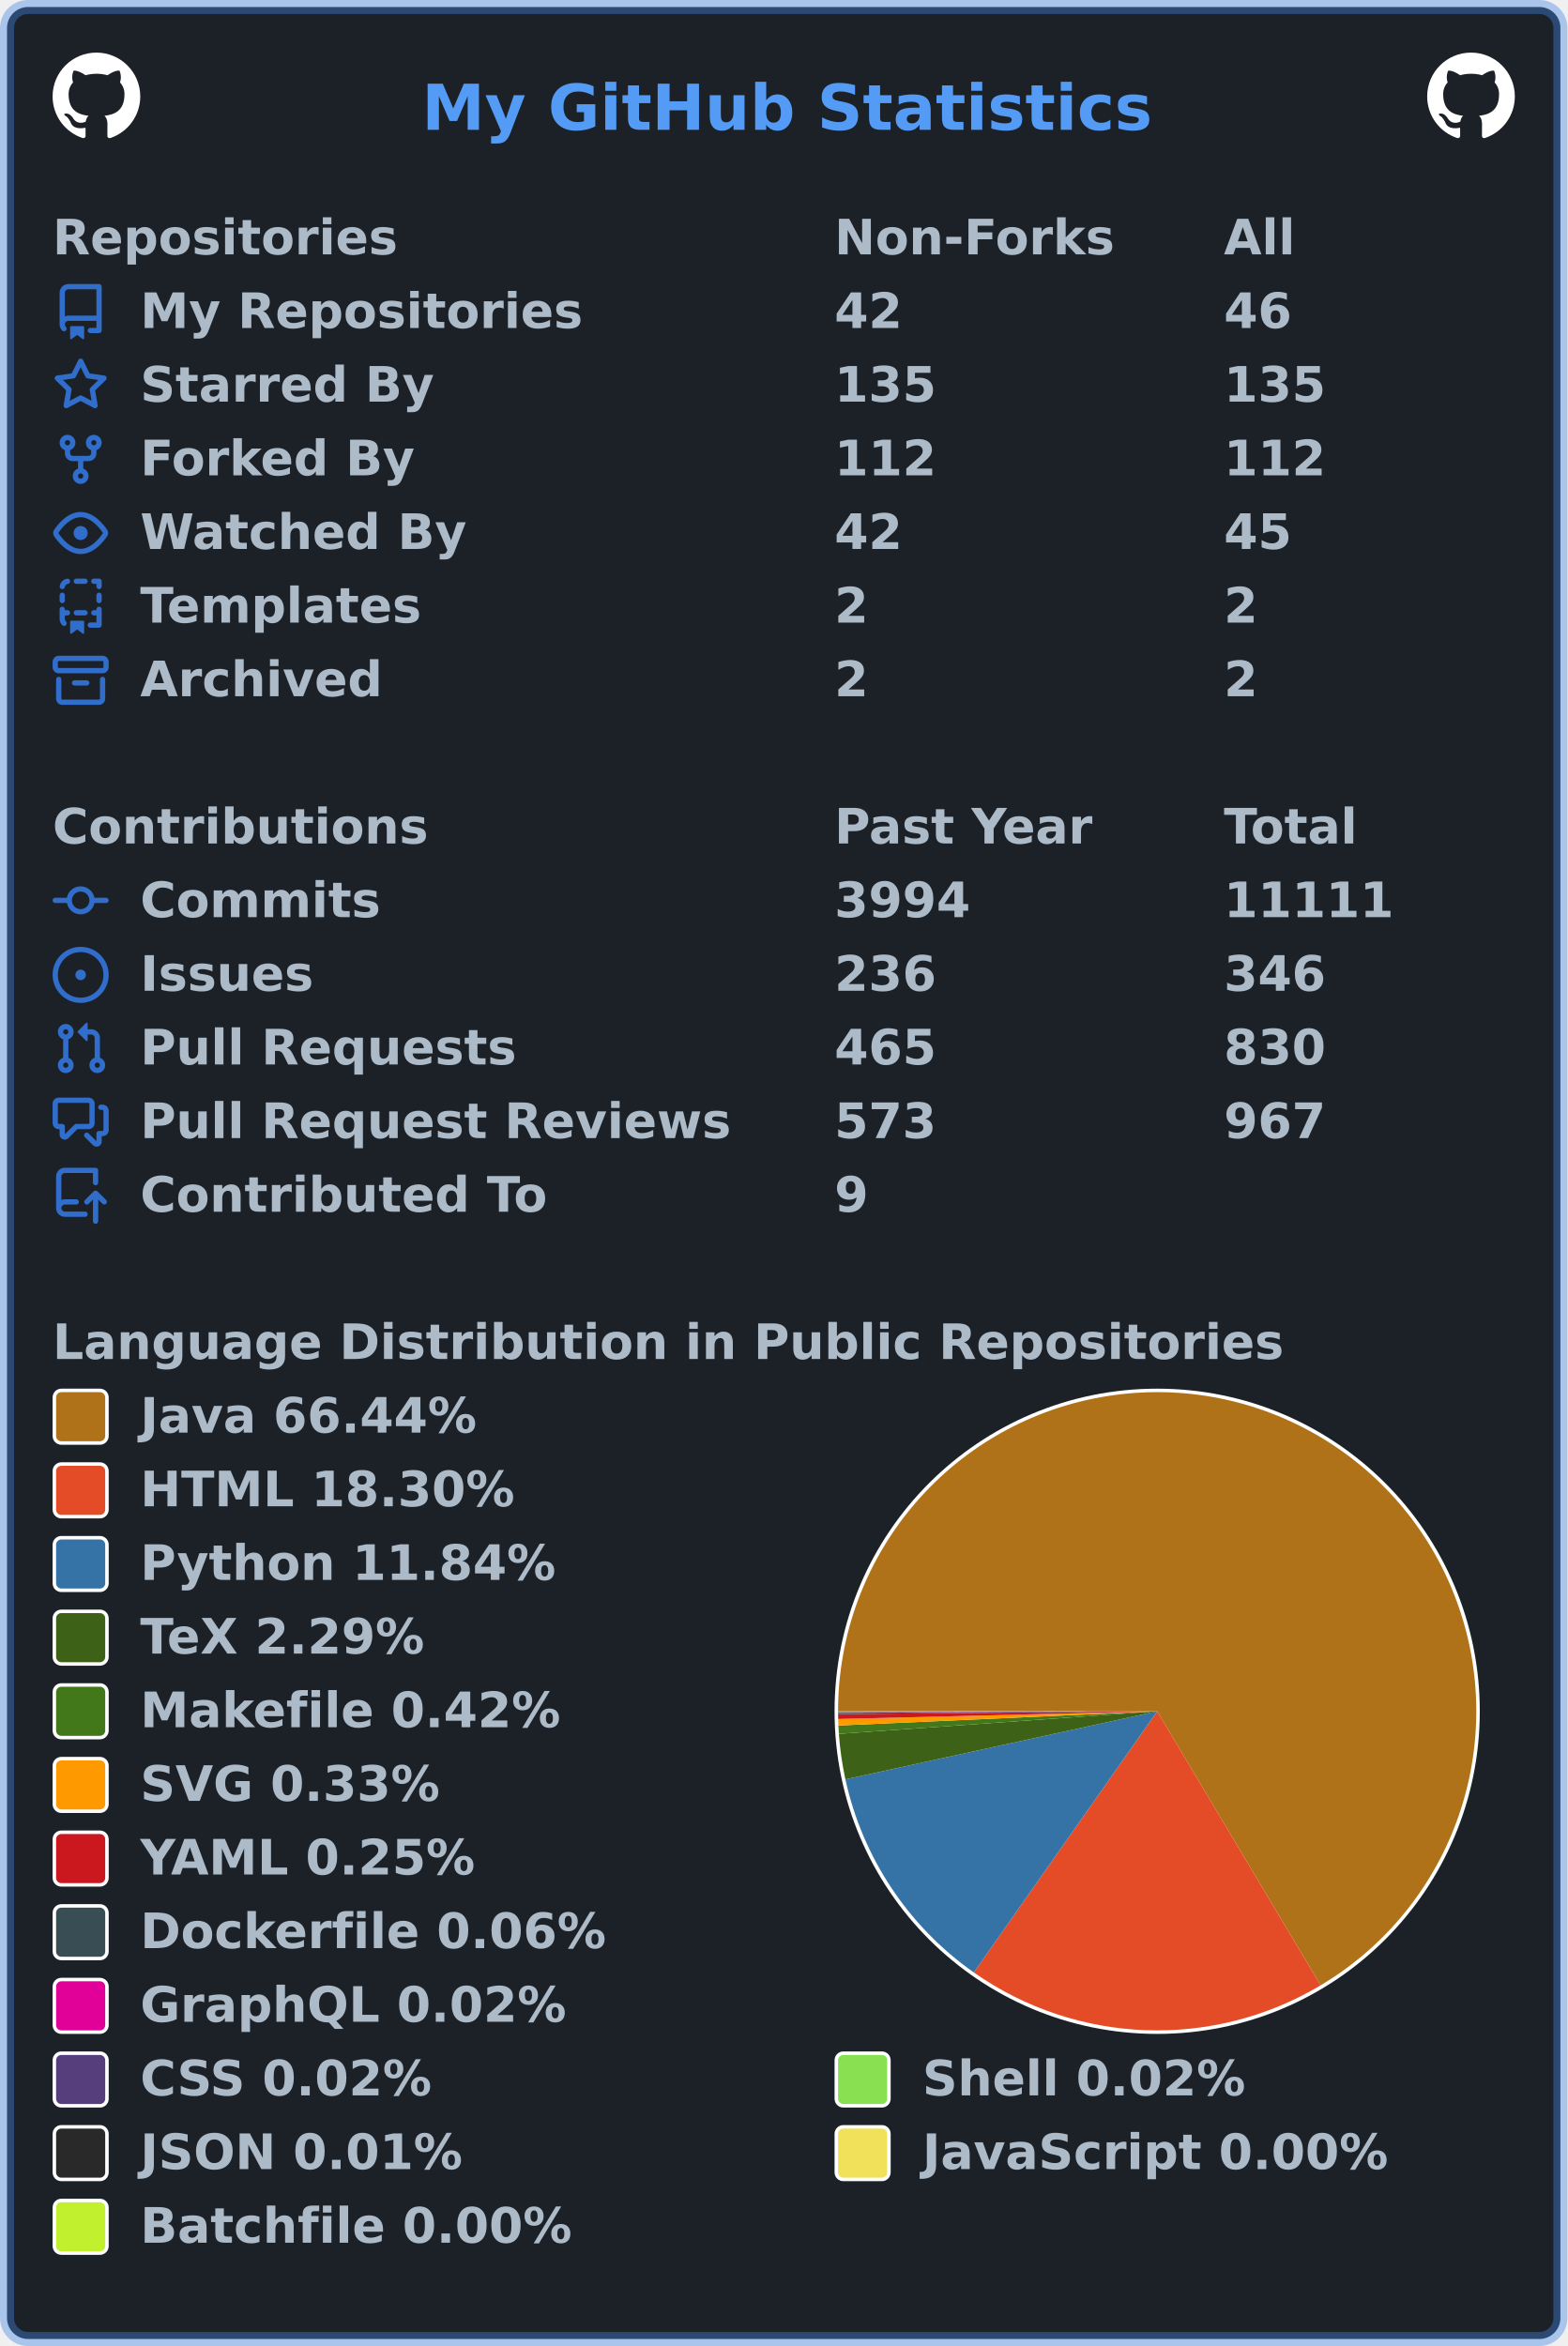
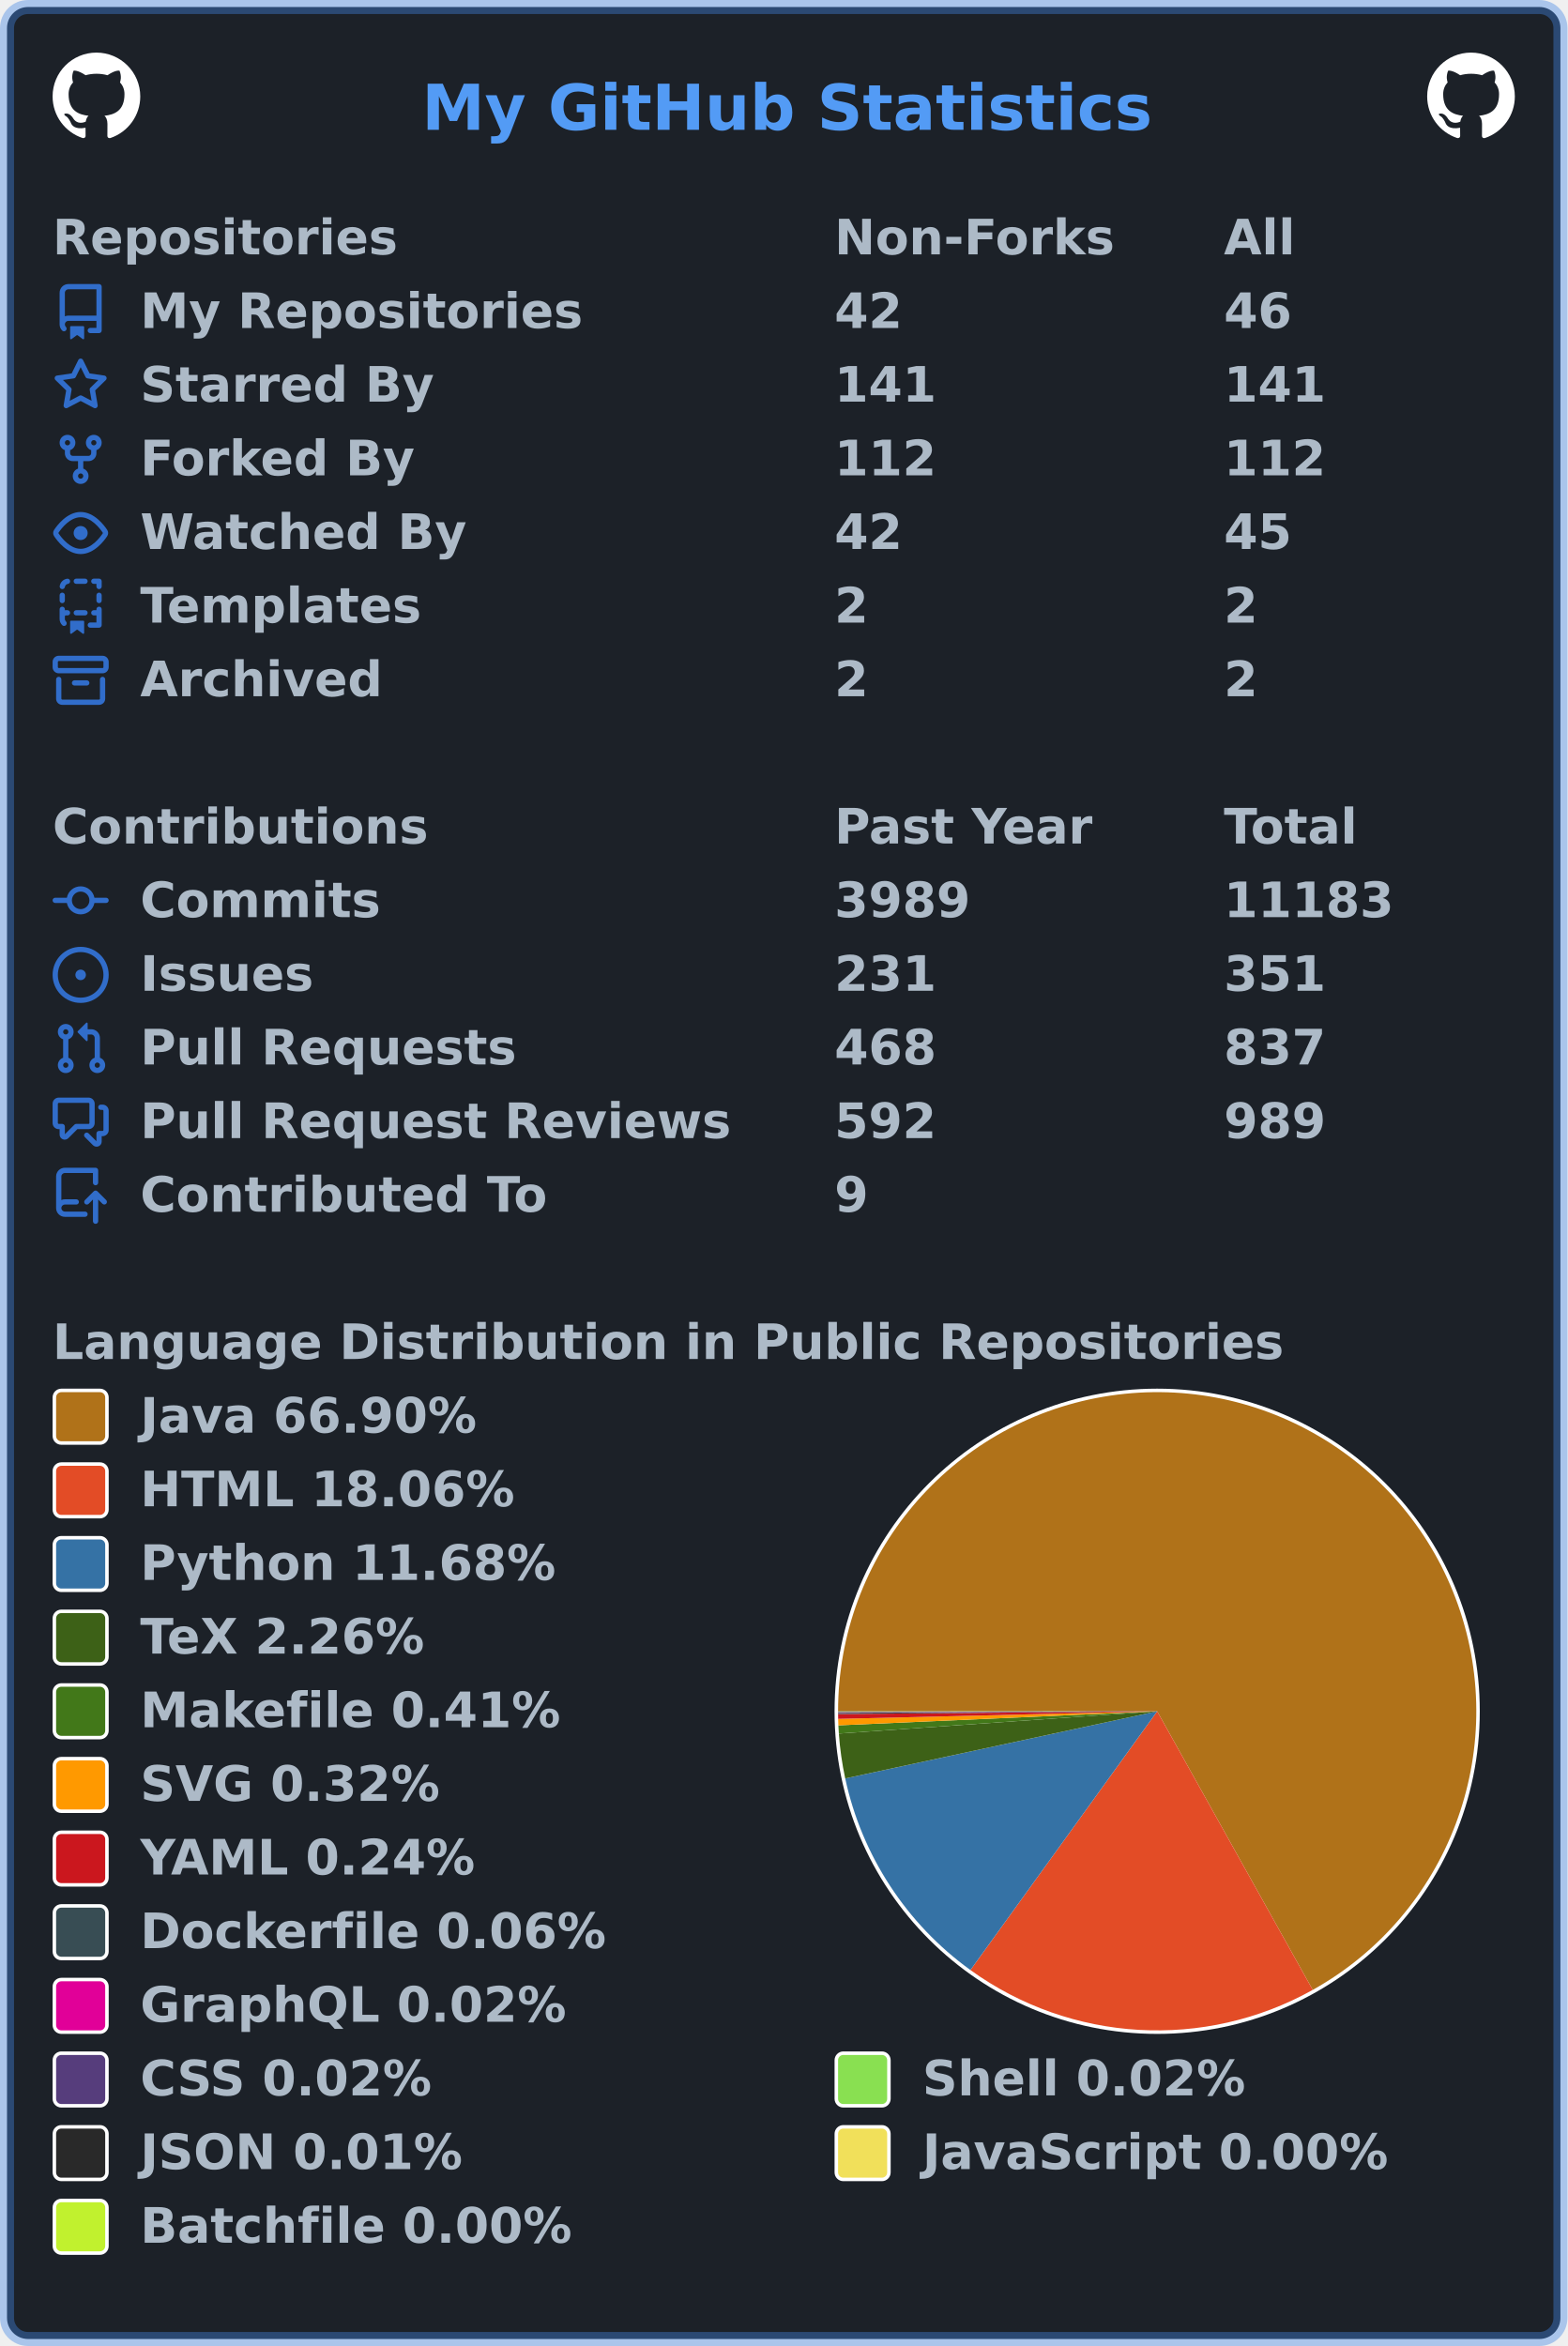
<svg xmlns="http://www.w3.org/2000/svg" width="447" height="669" viewBox="0 0 447 669" lang="en" xml:lang="en">
  <rect x="2" y="2" stroke-width="4" rx="6" width="443" height="665" stroke="rgba(65,132,228,0.4)" fill="#1c2128" />
  <g font-weight="600" font-size="110pt" font-family="Verdana,Geneva,DejaVu Sans,sans-serif" text-rendering="geometricPrecision">
    <text x="978" y="301" lengthAdjust="spacingAndGlyphs" textLength="1671" transform="scale(0.123)" fill="#539bf5">My GitHub Statistics</text>
    <svg x="15" y="15" width="25" height="25" viewBox="0 0 16 16">
      <path fill="#ffffff" fill-rule="evenodd" d="M8 0C3.58 0 0 3.58 0 8c0 3.54 2.29 6.53 5.47 7.59.4.07.55-.17.55-.38 0-.19-.01-.82-.01-1.49-2.01.37-2.53-.49-2.69-.94-.09-.23-.48-.94-.82-1.13-.28-.15-.68-.52-.01-.53.63-.01 1.08.58 1.23.82.72 1.21 1.87.87 2.33.66.07-.52.28-.87.51-1.07-1.78-.2-3.64-.89-3.64-3.95 0-.87.31-1.59.82-2.15-.08-.2-.36-1.02.08-2.12 0 0 .67-.21 2.2.82.64-.18 1.32-.27 2-.27.68 0 1.36.09 2 .27 1.53-1.04 2.2-.82 2.2-.82.44 1.1.16 1.92.08 2.12.51.56.82 1.27.82 2.15 0 3.07-1.87 3.75-3.65 3.95.29.25.54.73.54 1.48 0 1.07-.01 1.93-.01 2.2 0 .21.15.46.55.38A8.013 8.013 0 0016 8c0-4.42-3.58-8-8-8z" />
    </svg>
    <svg x="407" y="15" width="25" height="25" viewBox="0 0 16 16">
      <path fill="#ffffff" fill-rule="evenodd" d="M8 0C3.58 0 0 3.58 0 8c0 3.54 2.29 6.53 5.47 7.59.4.07.55-.17.55-.38 0-.19-.01-.82-.01-1.49-2.01.37-2.53-.49-2.69-.94-.09-.23-.48-.94-.82-1.13-.28-.15-.68-.52-.01-.53.63-.01 1.08.58 1.23.82.72 1.21 1.87.87 2.33.66.07-.52.28-.87.51-1.07-1.78-.2-3.64-.89-3.64-3.95 0-.87.31-1.59.82-2.15-.08-.2-.36-1.02.08-2.12 0 0 .67-.21 2.2.82.64-.18 1.32-.27 2-.27.68 0 1.36.09 2 .27 1.53-1.04 2.2-.82 2.2-.82.44 1.1.16 1.92.08 2.12.51.56.82 1.27.82 2.15 0 3.07-1.87 3.75-3.65 3.95.29.25.54.73.54 1.48 0 1.07-.01 1.93-.01 2.2 0 .21.15.46.55.38A8.013 8.013 0 0016 8c0-4.42-3.58-8-8-8z" />
    </svg>
    <g transform="translate(0, 60)" fill="#adbac7">
      <g transform="translate(15, 0)">
        <g transform="scale(0.095)">
          <text x="0" y="132" textLength="1020" lengthAdjust="spacingAndGlyphs">Repositories</text>
          <text x="2347" y="132" textLength="832" lengthAdjust="spacingAndGlyphs">Non-Forks</text>
          <text x="3516" y="132" textLength="206" lengthAdjust="spacingAndGlyphs">All</text>
        </g>
      </g>
      <g transform="translate(15, 21)">
        <path fill="#316dca" fill-rule="evenodd" d="M2 2.5A2.5 2.5 0 014.5 0h8.75a.75.75 0 01.75.75v12.5a.75.75 0 01-.75.75h-2.5a.75.75 0 110-1.5h1.75v-2h-8a1 1 0 00-.714 1.7.75.75 0 01-1.072 1.05A2.495 2.495 0 012 11.5v-9zm10.5-1V9h-8c-.356 0-.694.074-1 .208V2.5a1 1 0 011-1h8zM5 12.25v3.25a.25.25 0 00.4.2l1.45-1.087a.25.25 0 01.3 0L8.6 15.7a.25.25 0 00.4-.2v-3.25a.25.25 0 00-.25-.25h-3.5a.25.25 0 00-.25.25z" />
        <g transform="scale(0.095)">
          <text lengthAdjust="spacingAndGlyphs" textLength="1312" x="263" y="132">My Repositories</text>
          <text lengthAdjust="spacingAndGlyphs" textLength="210" x="2347" y="132">42</text>
          <text lengthAdjust="spacingAndGlyphs" textLength="210" x="3516" y="132">46</text>
        </g>
      </g>
      <g transform="translate(15, 42)">
        <path fill="#316dca" fill-rule="evenodd" d="M8 .25a.75.75 0 01.673.418l1.882 3.815 4.21.612a.75.75 0 01.416 1.279l-3.046 2.97.719 4.192a.75.75 0 01-1.088.791L8 12.347l-3.766 1.98a.75.75 0 01-1.088-.79l.72-4.194L.818 6.374a.75.75 0 01.416-1.28l4.21-.611L7.327.668A.75.75 0 018 .25zm0 2.445L6.615 5.5a.75.75 0 01-.564.41l-3.097.45 2.24 2.184a.75.75 0 01.216.664l-.528 3.084 2.769-1.456a.75.75 0 01.698 0l2.77 1.456-.53-3.084a.75.75 0 01.216-.664l2.24-2.183-3.096-.45a.75.75 0 01-.564-.41L8 2.694v.001z" />
        <g transform="scale(0.095)">
          <text lengthAdjust="spacingAndGlyphs" textLength="874" x="263" y="132">Starred By</text>
-           <text lengthAdjust="spacingAndGlyphs" textLength="315" x="2347" y="132">135</text>
-           <text lengthAdjust="spacingAndGlyphs" textLength="315" x="3516" y="132">135</text>
+           <text lengthAdjust="spacingAndGlyphs" textLength="315" x="2347" y="132">141</text>
+           <text lengthAdjust="spacingAndGlyphs" textLength="315" x="3516" y="132">141</text>
        </g>
      </g>
      <g transform="translate(15, 63)">
        <path fill="#316dca" fill-rule="evenodd" d="M5 3.25a.75.75 0 11-1.5 0 .75.75 0 011.5 0zm0 2.122a2.25 2.25 0 10-1.5 0v.878A2.25 2.25 0 005.75 8.5h1.5v2.128a2.251 2.251 0 101.5 0V8.5h1.5a2.25 2.25 0 002.25-2.25v-.878a2.25 2.25 0 10-1.5 0v.878a.75.75 0 01-.75.75h-4.5A.75.75 0 015 6.25v-.878zm3.75 7.378a.75.75 0 11-1.5 0 .75.75 0 011.5 0zm3-8.75a.75.75 0 100-1.5.75.75 0 000 1.5z" />
        <g transform="scale(0.095)">
          <text lengthAdjust="spacingAndGlyphs" textLength="828" x="263" y="132">Forked By</text>
          <text lengthAdjust="spacingAndGlyphs" textLength="315" x="2347" y="132">112</text>
          <text lengthAdjust="spacingAndGlyphs" textLength="315" x="3516" y="132">112</text>
        </g>
      </g>
      <g transform="translate(15, 84)">
        <path fill="#316dca" fill-rule="evenodd" d="M1.679 7.932c.412-.621 1.242-1.75 2.366-2.717C5.175 4.242 6.527 3.5 8 3.5c1.473 0 2.824.742 3.955 1.715 1.124.967 1.954 2.096 2.366 2.717a.119.119 0 010 .136c-.412.621-1.242 1.75-2.366 2.717C10.825 11.758 9.473 12.5 8 12.5c-1.473 0-2.824-.742-3.955-1.715C2.92 9.818 2.09 8.69 1.679 8.068a.119.119 0 010-.136zM8 2c-1.981 0-3.67.992-4.933 2.078C1.797 5.169.88 6.423.43 7.1a1.619 1.619 0 000 1.798c.45.678 1.367 1.932 2.637 3.024C4.329 13.008 6.019 14 8 14c1.981 0 3.67-.992 4.933-2.078 1.27-1.091 2.187-2.345 2.637-3.023a1.619 1.619 0 000-1.798c-.45-.678-1.367-1.932-2.637-3.023C11.671 2.992 9.981 2 8 2zm0 8a2 2 0 100-4 2 2 0 000 4z" />
        <g transform="scale(0.095)">
          <text lengthAdjust="spacingAndGlyphs" textLength="993" x="263" y="132">Watched By</text>
          <text lengthAdjust="spacingAndGlyphs" textLength="210" x="2347" y="132">42</text>
          <text lengthAdjust="spacingAndGlyphs" textLength="210" x="3516" y="132">45</text>
        </g>
      </g>
      <g transform="translate(15, 105)">
        <path fill="#316dca" fill-rule="evenodd" d="M6 .75A.75.75 0 016.75 0h2.5a.75.75 0 010 1.5h-2.5A.75.75 0 016 .75zm5 0a.75.75 0 01.75-.75h1.5a.75.75 0 01.75.75v1.5a.75.75 0 01-1.5 0V1.5h-.75A.75.75 0 0111 .75zM4.992.662a.75.75 0 01-.636.848c-.436.063-.783.41-.846.846a.75.75 0 01-1.485-.212A2.501 2.501 0 014.144.025a.75.75 0 01.848.637zM2.75 4a.75.75 0 01.75.75v1.5a.75.75 0 01-1.5 0v-1.5A.75.75 0 012.75 4zm10.5 0a.75.75 0 01.75.75v1.5a.75.75 0 01-1.5 0v-1.5a.75.75 0 01.75-.75zM2.75 8a.75.75 0 01.75.75v.268A1.72 1.72 0 013.75 9h.5a.75.75 0 010 1.5h-.5a.25.25 0 00-.25.25v.75c0 .28.114.532.3.714a.75.75 0 01-1.05 1.072A2.495 2.495 0 012 11.5V8.75A.75.75 0 012.75 8zm10.5 0a.75.75 0 01.75.75v4.5a.75.75 0 01-.75.75h-2.5a.75.75 0 010-1.5h1.75v-2h-.75a.75.75 0 010-1.5h.75v-.25a.75.75 0 01.75-.75zM6 9.75A.75.75 0 016.75 9h2.5a.75.75 0 010 1.5h-2.5A.75.75 0 016 9.75zm-1 2.5v3.25a.25.25 0 00.4.2l1.45-1.087a.25.25 0 01.3 0L8.6 15.7a.25.25 0 00.4-.2v-3.25a.25.25 0 00-.25-.25h-3.5a.25.25 0 00-.25.25z" />
        <g transform="scale(0.095)">
          <text lengthAdjust="spacingAndGlyphs" textLength="868" x="263" y="132">Templates</text>
          <text lengthAdjust="spacingAndGlyphs" textLength="105" x="2347" y="132">2</text>
          <text lengthAdjust="spacingAndGlyphs" textLength="105" x="3516" y="132">2</text>
        </g>
      </g>
      <g transform="translate(15, 126)">
        <path fill="#316dca" fill-rule="evenodd" d="M1.75 2.5a.25.25 0 00-.25.25v1.5c0 .138.112.25.25.25h12.5a.25.25 0 00.25-.25v-1.5a.25.25 0 00-.25-.25H1.75zM0 2.75C0 1.784.784 1 1.75 1h12.5c.966 0 1.75.784 1.75 1.75v1.5A1.75 1.75 0 0114.25 6H1.75A1.75 1.75 0 010 4.25v-1.5zM1.75 7a.75.75 0 01.75.75v5.5c0 .138.112.25.25.25h10.5a.25.25 0 00.25-.25v-5.5a.75.75 0 111.5 0v5.5A1.75 1.75 0 0113.25 15H2.75A1.75 1.75 0 011 13.25v-5.5A.75.75 0 011.75 7zm4.5 1a.75.75 0 000 1.5h3.5a.75.75 0 100-1.5h-3.5z" />
        <g transform="scale(0.095)">
          <text lengthAdjust="spacingAndGlyphs" textLength="726" x="263" y="132">Archived</text>
          <text lengthAdjust="spacingAndGlyphs" textLength="105" x="2347" y="132">2</text>
          <text lengthAdjust="spacingAndGlyphs" textLength="105" x="3516" y="132">2</text>
        </g>
      </g>
    </g>
    <g transform="translate(0, 228)" fill="#adbac7">
      <g transform="translate(15, 0)">
        <g transform="scale(0.095)">
          <text x="0" y="132" textLength="1112" lengthAdjust="spacingAndGlyphs">Contributions</text>
          <text x="2347" y="132" textLength="774" lengthAdjust="spacingAndGlyphs">Past Year</text>
          <text x="3516" y="132" textLength="414" lengthAdjust="spacingAndGlyphs">Total</text>
        </g>
      </g>
      <g transform="translate(15, 21)">
        <path fill="#316dca" fill-rule="evenodd" d="M10.5 7.75a2.5 2.5 0 11-5 0 2.5 2.5 0 015 0zm1.43.75a4.002 4.002 0 01-7.86 0H.75a.75.75 0 110-1.5h3.32a4.001 4.001 0 017.86 0h3.32a.75.75 0 110 1.5h-3.32z" />
        <g transform="scale(0.095)">
          <text lengthAdjust="spacingAndGlyphs" textLength="734" x="263" y="132">Commits</text>
-           <text lengthAdjust="spacingAndGlyphs" textLength="420" x="2347" y="132">3994</text>
-           <text lengthAdjust="spacingAndGlyphs" textLength="525" x="3516" y="132">11111</text>
+           <text lengthAdjust="spacingAndGlyphs" textLength="420" x="2347" y="132">3989</text>
+           <text lengthAdjust="spacingAndGlyphs" textLength="525" x="3516" y="132">11183</text>
        </g>
      </g>
      <g transform="translate(15, 42)">
        <path fill="#316dca" d="M8 9.5a1.5 1.5 0 100-3 1.5 1.5 0 000 3z" />
        <path fill="#316dca" fill-rule="evenodd" d="M8 0a8 8 0 100 16A8 8 0 008 0zM1.5 8a6.5 6.5 0 1113 0 6.5 6.5 0 01-13 0z" />
        <g transform="scale(0.095)">
          <text lengthAdjust="spacingAndGlyphs" textLength="512" x="263" y="132">Issues</text>
-           <text lengthAdjust="spacingAndGlyphs" textLength="315" x="2347" y="132">236</text>
-           <text lengthAdjust="spacingAndGlyphs" textLength="315" x="3516" y="132">346</text>
+           <text lengthAdjust="spacingAndGlyphs" textLength="315" x="2347" y="132">231</text>
+           <text lengthAdjust="spacingAndGlyphs" textLength="315" x="3516" y="132">351</text>
        </g>
      </g>
      <g transform="translate(15, 63)">
        <path fill="#316dca" fill-rule="evenodd" d="M7.177 3.073L9.573.677A.25.25 0 0110 .854v4.792a.25.25 0 01-.427.177L7.177 3.427a.25.25 0 010-.354zM3.75 2.5a.75.75 0 100 1.5.75.75 0 000-1.5zm-2.25.75a2.25 2.25 0 113 2.122v5.256a2.251 2.251 0 11-1.5 0V5.372A2.25 2.25 0 011.5 3.25zM11 2.5h-1V4h1a1 1 0 011 1v5.628a2.251 2.251 0 101.5 0V5A2.5 2.5 0 0011 2.5zm1 10.25a.75.75 0 111.5 0 .75.75 0 01-1.5 0zM3.75 12a.75.75 0 100 1.5.75.75 0 000-1.5z" />
        <g transform="scale(0.095)">
          <text lengthAdjust="spacingAndGlyphs" textLength="1113" x="263" y="132">Pull Requests</text>
-           <text lengthAdjust="spacingAndGlyphs" textLength="315" x="2347" y="132">465</text>
-           <text lengthAdjust="spacingAndGlyphs" textLength="315" x="3516" y="132">830</text>
+           <text lengthAdjust="spacingAndGlyphs" textLength="315" x="2347" y="132">468</text>
+           <text lengthAdjust="spacingAndGlyphs" textLength="315" x="3516" y="132">837</text>
        </g>
      </g>
      <g transform="translate(15, 84)">
        <path fill="#316dca" fill-rule="evenodd" d="M1.5 2.75a.25.25 0 01.25-.25h8.5a.25.25 0 01.25.25v5.5a.25.25 0 01-.25.25h-3.5a.75.75 0 00-.53.22L3.5 11.44V9.25a.75.75 0 00-.75-.75h-1a.25.25 0 01-.25-.25v-5.5zM1.75 1A1.75 1.75 0 000 2.75v5.5C0 9.216.784 10 1.75 10H2v1.543a1.457 1.457 0 002.487 1.03L7.061 10h3.189A1.75 1.75 0 0012 8.25v-5.5A1.75 1.75 0 0010.25 1h-8.5zM14.5 4.75a.25.25 0 00-.25-.25h-.5a.75.75 0 110-1.5h.5c.966 0 1.75.784 1.75 1.75v5.5A1.75 1.75 0 0114.25 12H14v1.543a1.457 1.457 0 01-2.487 1.03L9.22 12.28a.75.75 0 111.06-1.06l2.22 2.22v-2.19a.75.75 0 01.75-.75h1a.25.25 0 00.25-.25v-5.5z" />
        <g transform="scale(0.095)">
          <text lengthAdjust="spacingAndGlyphs" textLength="1762" x="263" y="132">Pull Request Reviews</text>
-           <text lengthAdjust="spacingAndGlyphs" textLength="315" x="2347" y="132">573</text>
-           <text lengthAdjust="spacingAndGlyphs" textLength="315" x="3516" y="132">967</text>
+           <text lengthAdjust="spacingAndGlyphs" textLength="315" x="2347" y="132">592</text>
+           <text lengthAdjust="spacingAndGlyphs" textLength="315" x="3516" y="132">989</text>
        </g>
      </g>
      <g transform="translate(15, 105)">
        <path fill="#316dca" fill-rule="evenodd" d="M1 2.5A2.5 2.5 0 013.5 0h8.75a.75.75 0 01.75.75v3.5a.75.75 0 01-1.5 0V1.5h-8a1 1 0 00-1 1v6.708A2.492 2.492 0 013.5 9h3.25a.75.75 0 010 1.5H3.5a1 1 0 100 2h5.75a.75.75 0 010 1.5H3.5A2.5 2.5 0 011 11.5v-9zm13.23 7.79a.75.75 0 001.06-1.06l-2.505-2.505a.75.75 0 00-1.06 0L9.22 9.229a.75.75 0 001.06 1.061l1.225-1.224v6.184a.75.75 0 001.5 0V9.066l1.224 1.224z" />
        <g transform="scale(0.095)">
          <text lengthAdjust="spacingAndGlyphs" textLength="1234" x="263" y="132">Contributed To</text>
          <text lengthAdjust="spacingAndGlyphs" textLength="105" x="2347" y="132">9</text>
        </g>
      </g>
    </g>
    <g transform="translate(0, 375)" fill="#adbac7">
      <g transform="translate(15, 0)">
        <g transform="scale(0.095)">
          <text x="0" y="132" textLength="3652" lengthAdjust="spacingAndGlyphs">Language Distribution in Public Repositories</text>
        </g>
      </g>
      <g transform="translate(238, 21)">
        <circle cx="92" cy="92" r="92" fill="#ffffff" />
      </g>
      <g transform="translate(239, 22)">
        <g>
-           <path fill-rule="evenodd" fill="#b07219" d="M 0.0,91 A 91 91 0 1 1 137.611 169.157 L 91,91 Z" />
-           <path fill-rule="evenodd" fill="#e34c26" d="M 137.611,169.157 A 91 91 0 0 1 38.71 165.477 L 91,91 Z" />
-           <path fill-rule="evenodd" fill="#3572A5" d="M 38.71,165.477 A 91 91 0 0 1 2.094 110.409 L 91,91 Z" />
-           <path fill-rule="evenodd" fill="#3D6117" d="M 2.094,110.409 A 91 91 0 0 1 0.228 97.44 L 91,91 Z" />
-           <path fill-rule="evenodd" fill="#427819" d="M 0.228,97.44 A 91 91 0 0 1 0.091 95.067 L 91,91 Z" />
-           <path fill-rule="evenodd" fill="#ff9900" d="M 0.091,95.067 A 91 91 0 0 1 0.027 93.198 L 91,91 Z" />
-           <path fill-rule="evenodd" fill="#cb171e" d="M 0.027,93.198 A 91 91 0 0 1 0.003 91.796 L 91,91 Z" />
-           <path fill-rule="evenodd" fill="#384d54" d="M 0.003,91.796 A 91 91 0 0 1 0.001 91.431 L 91,91 Z" />
-           <path fill-rule="evenodd" fill="#e10098" d="M 0.001,91.431 A 91 91 0 0 1 0 91.299 L 91,91 Z" />
-           <path fill-rule="evenodd" fill="#563d7c" d="M 0,91.299 A 91 91 0 0 1 0 91.18 L 91,91 Z" />
-           <path fill-rule="evenodd" fill="#89e051" d="M 0,91.18 A 91 91 0 0 1 2.1739921876928747e-05 91.063 L 91,91 Z" />
-           <path fill-rule="evenodd" fill="#292929" d="M 2.1739921876928747e-05,91.063 A 91 91 0 0 1 1.886452039912001e-06 91.019 L 91,91 Z" />
-           <path fill-rule="evenodd" fill="#f1e05a" d="M 1.886452039912001e-06,91.019 A 91 91 0 0 1 2.041261382146331e-07 91.006 L 91,91 Z" />
-           <path fill-rule="evenodd" fill="#C1F12E" d="M 2.041261382146331e-07,91.006 A 91 91 0 0 1 0.0 91 L 91,91 Z" />
+           <path fill-rule="evenodd" fill="#b07219" d="M 0.0,91 A 91 91 0 1 1 135.364 170.454 L 91,91 Z" />
+           <path fill-rule="evenodd" fill="#e34c26" d="M 135.364,170.454 A 91 91 0 0 1 37.742 164.787 L 91,91 Z" />
+           <path fill-rule="evenodd" fill="#3572A5" d="M 37.742,164.787 A 91 91 0 0 1 2.038 110.149 L 91,91 Z" />
+           <path fill-rule="evenodd" fill="#3D6117" d="M 2.038,110.149 A 91 91 0 0 1 0.222 97.352 L 91,91 Z" />
+           <path fill-rule="evenodd" fill="#427819" d="M 0.222,97.352 A 91 91 0 0 1 0.088 95.012 L 91,91 Z" />
+           <path fill-rule="evenodd" fill="#ff9900" d="M 0.088,95.012 A 91 91 0 0 1 0.026 93.168 L 91,91 Z" />
+           <path fill-rule="evenodd" fill="#cb171e" d="M 0.026,93.168 A 91 91 0 0 1 0.003 91.785 L 91,91 Z" />
+           <path fill-rule="evenodd" fill="#384d54" d="M 0.003,91.785 A 91 91 0 0 1 0.001 91.425 L 91,91 Z" />
+           <path fill-rule="evenodd" fill="#e10098" d="M 0.001,91.425 A 91 91 0 0 1 0 91.295 L 91,91 Z" />
+           <path fill-rule="evenodd" fill="#563d7c" d="M 0,91.295 A 91 91 0 0 1 0 91.178 L 91,91 Z" />
+           <path fill-rule="evenodd" fill="#89e051" d="M 0,91.178 A 91 91 0 0 1 2.1151281686115908e-05 91.062 L 91,91 Z" />
+           <path fill-rule="evenodd" fill="#292929" d="M 2.1151281686115908e-05,91.062 A 91 91 0 0 1 1.8353735811160732e-06 91.018 L 91,91 Z" />
+           <path fill-rule="evenodd" fill="#f1e05a" d="M 1.8353735811160732e-06,91.018 A 91 91 0 0 1 1.985991247011043e-07 91.006 L 91,91 Z" />
+           <path fill-rule="evenodd" fill="#C1F12E" d="M 1.985991247011043e-07,91.006 A 91 91 0 0 1 0.0 91 L 91,91 Z" />
          <animateTransform attributeName="transform" attributeType="XML" type="rotate" from="0 91 91" to="360 91 91" dur="10s" repeatCount="indefinite" />
        </g>
      </g>
      <g transform="translate(15, 21)">
        <rect x="0.5" y="0.5" rx="2" width="15" height="15" fill="#b07219" stroke-width="1" stroke="#ffffff" />
-         <text transform="scale(0.095)" x="263" y="132" textLength="1038" lengthAdjust="spacingAndGlyphs">Java 66.44%</text>
+         <text transform="scale(0.095)" x="263" y="132" textLength="1038" lengthAdjust="spacingAndGlyphs">Java 66.90%</text>
      </g>
      <g transform="translate(15, 42)">
        <rect x="0.5" y="0.5" rx="2" width="15" height="15" fill="#e34c26" stroke-width="1" stroke="#ffffff" />
-         <text transform="scale(0.095)" x="263" y="132" textLength="1142" lengthAdjust="spacingAndGlyphs">HTML 18.30%</text>
+         <text transform="scale(0.095)" x="263" y="132" textLength="1142" lengthAdjust="spacingAndGlyphs">HTML 18.06%</text>
      </g>
      <g transform="translate(15, 63)">
        <rect x="0.5" y="0.5" rx="2" width="15" height="15" fill="#3572A5" stroke-width="1" stroke="#ffffff" />
-         <text transform="scale(0.095)" x="263" y="132" textLength="1254" lengthAdjust="spacingAndGlyphs">Python 11.84%</text>
+         <text transform="scale(0.095)" x="263" y="132" textLength="1254" lengthAdjust="spacingAndGlyphs">Python 11.68%</text>
      </g>
      <g transform="translate(15, 84)">
        <rect x="0.5" y="0.5" rx="2" width="15" height="15" fill="#3D6117" stroke-width="1" stroke="#ffffff" />
-         <text transform="scale(0.095)" x="263" y="132" textLength="894" lengthAdjust="spacingAndGlyphs">TeX 2.29%</text>
+         <text transform="scale(0.095)" x="263" y="132" textLength="894" lengthAdjust="spacingAndGlyphs">TeX 2.26%</text>
      </g>
      <g transform="translate(15, 105)">
        <rect x="0.5" y="0.5" rx="2" width="15" height="15" fill="#427819" stroke-width="1" stroke="#ffffff" />
-         <text transform="scale(0.095)" x="263" y="132" textLength="1272" lengthAdjust="spacingAndGlyphs">Makefile 0.42%</text>
+         <text transform="scale(0.095)" x="263" y="132" textLength="1272" lengthAdjust="spacingAndGlyphs">Makefile 0.41%</text>
      </g>
      <g transform="translate(15, 126)">
        <rect x="0.5" y="0.5" rx="2" width="15" height="15" fill="#ff9900" stroke-width="1" stroke="#ffffff" />
-         <text transform="scale(0.095)" x="263" y="132" textLength="922" lengthAdjust="spacingAndGlyphs">SVG 0.33%</text>
+         <text transform="scale(0.095)" x="263" y="132" textLength="922" lengthAdjust="spacingAndGlyphs">SVG 0.32%</text>
      </g>
      <g transform="translate(15, 147)">
        <rect x="0.5" y="0.5" rx="2" width="15" height="15" fill="#cb171e" stroke-width="1" stroke="#ffffff" />
-         <text transform="scale(0.095)" x="263" y="132" textLength="1026" lengthAdjust="spacingAndGlyphs">YAML 0.25%</text>
+         <text transform="scale(0.095)" x="263" y="132" textLength="1026" lengthAdjust="spacingAndGlyphs">YAML 0.24%</text>
      </g>
      <g transform="translate(15, 168)">
        <rect x="0.5" y="0.5" rx="2" width="15" height="15" fill="#384d54" stroke-width="1" stroke="#ffffff" />
        <text transform="scale(0.095)" x="263" y="132" textLength="1414" lengthAdjust="spacingAndGlyphs">Dockerfile 0.06%</text>
      </g>
      <g transform="translate(15, 189)">
        <rect x="0.5" y="0.5" rx="2" width="15" height="15" fill="#e10098" stroke-width="1" stroke="#ffffff" />
        <text transform="scale(0.095)" x="263" y="132" textLength="1305" lengthAdjust="spacingAndGlyphs">GraphQL 0.02%</text>
      </g>
      <g transform="translate(15, 210)">
        <rect x="0.5" y="0.5" rx="2" width="15" height="15" fill="#563d7c" stroke-width="1" stroke="#ffffff" />
        <text transform="scale(0.095)" x="263" y="132" textLength="903" lengthAdjust="spacingAndGlyphs">CSS 0.02%</text>
        <rect x="223.5" y="0.5" rx="2" width="15" height="15" fill="#89e051" stroke-width="1" stroke="#ffffff" />
        <text transform="scale(0.095)" x="2611" y="132" textLength="982" lengthAdjust="spacingAndGlyphs">Shell 0.02%</text>
      </g>
      <g transform="translate(15, 231)">
        <rect x="0.5" y="0.5" rx="2" width="15" height="15" fill="#292929" stroke-width="1" stroke="#ffffff" />
        <text transform="scale(0.095)" x="263" y="132" textLength="993" lengthAdjust="spacingAndGlyphs">JSON 0.01%</text>
        <rect x="223.5" y="0.5" rx="2" width="15" height="15" fill="#f1e05a" stroke-width="1" stroke="#ffffff" />
        <text transform="scale(0.095)" x="2611" y="132" textLength="1412" lengthAdjust="spacingAndGlyphs">JavaScript 0.00%</text>
      </g>
      <g transform="translate(15, 252)">
        <rect x="0.5" y="0.5" rx="2" width="15" height="15" fill="#C1F12E" stroke-width="1" stroke="#ffffff" />
        <text transform="scale(0.095)" x="263" y="132" textLength="1304" lengthAdjust="spacingAndGlyphs">Batchfile 0.00%</text>
      </g>
    </g>
  </g>
</svg>
